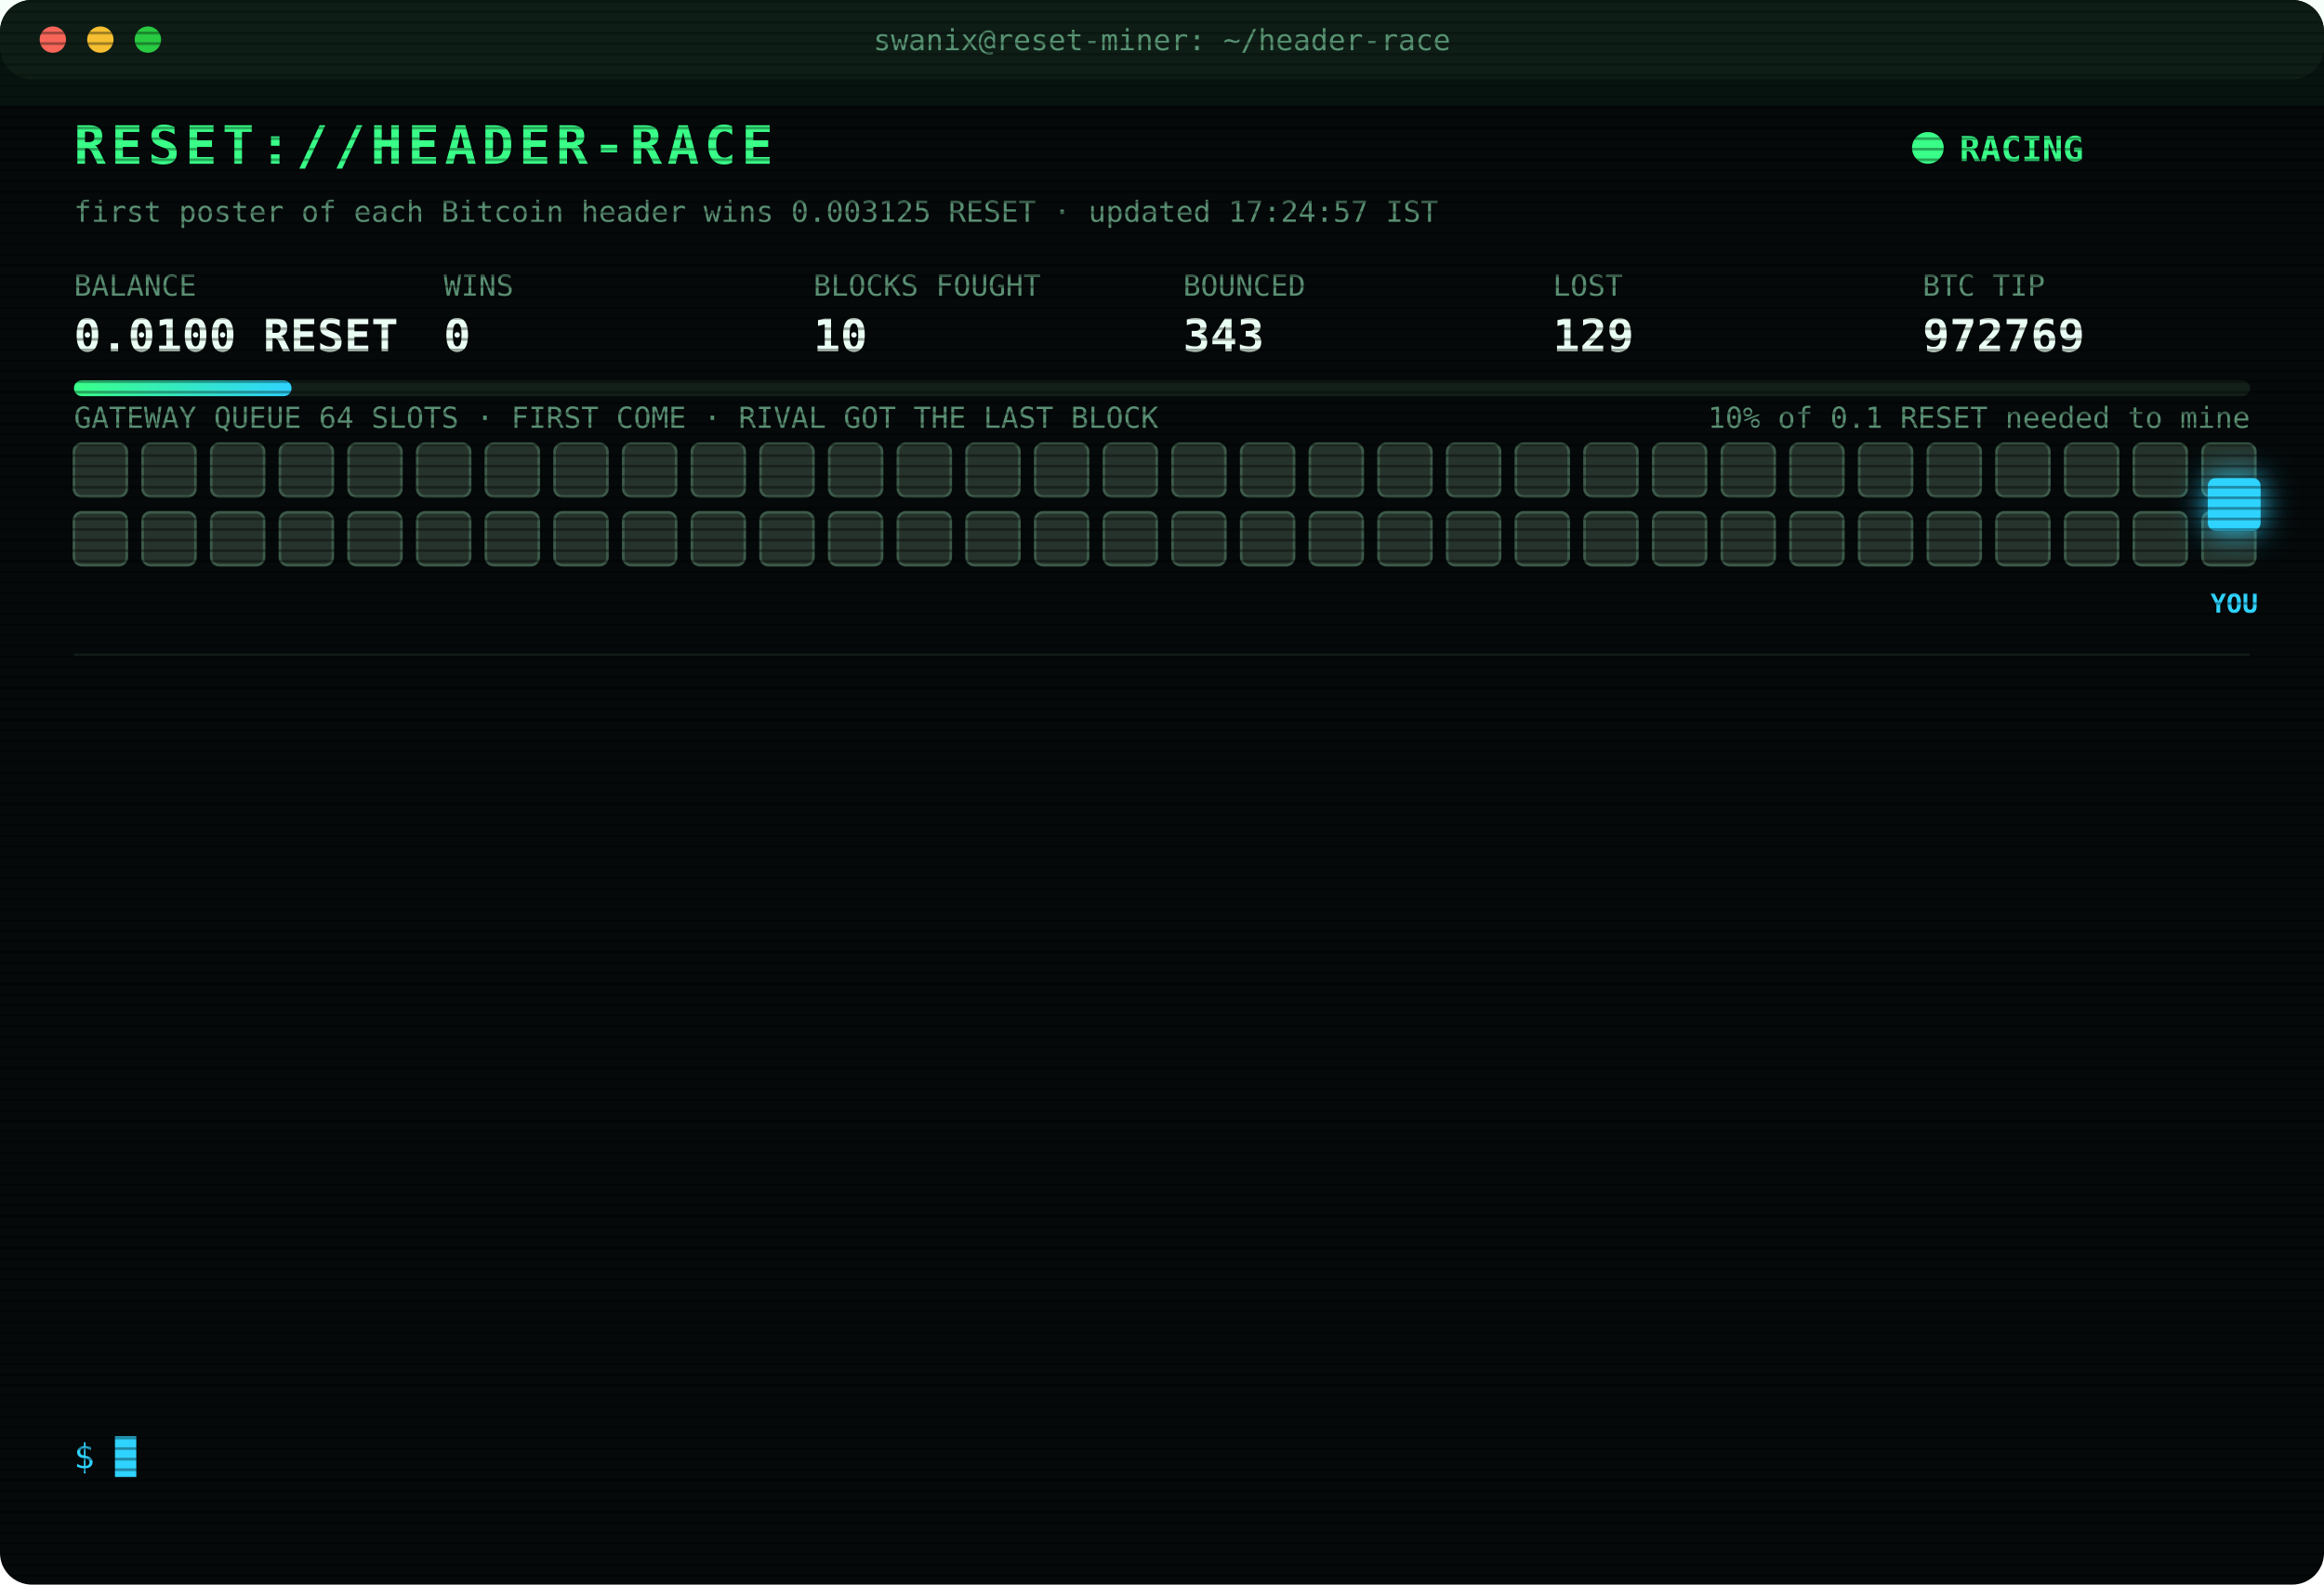
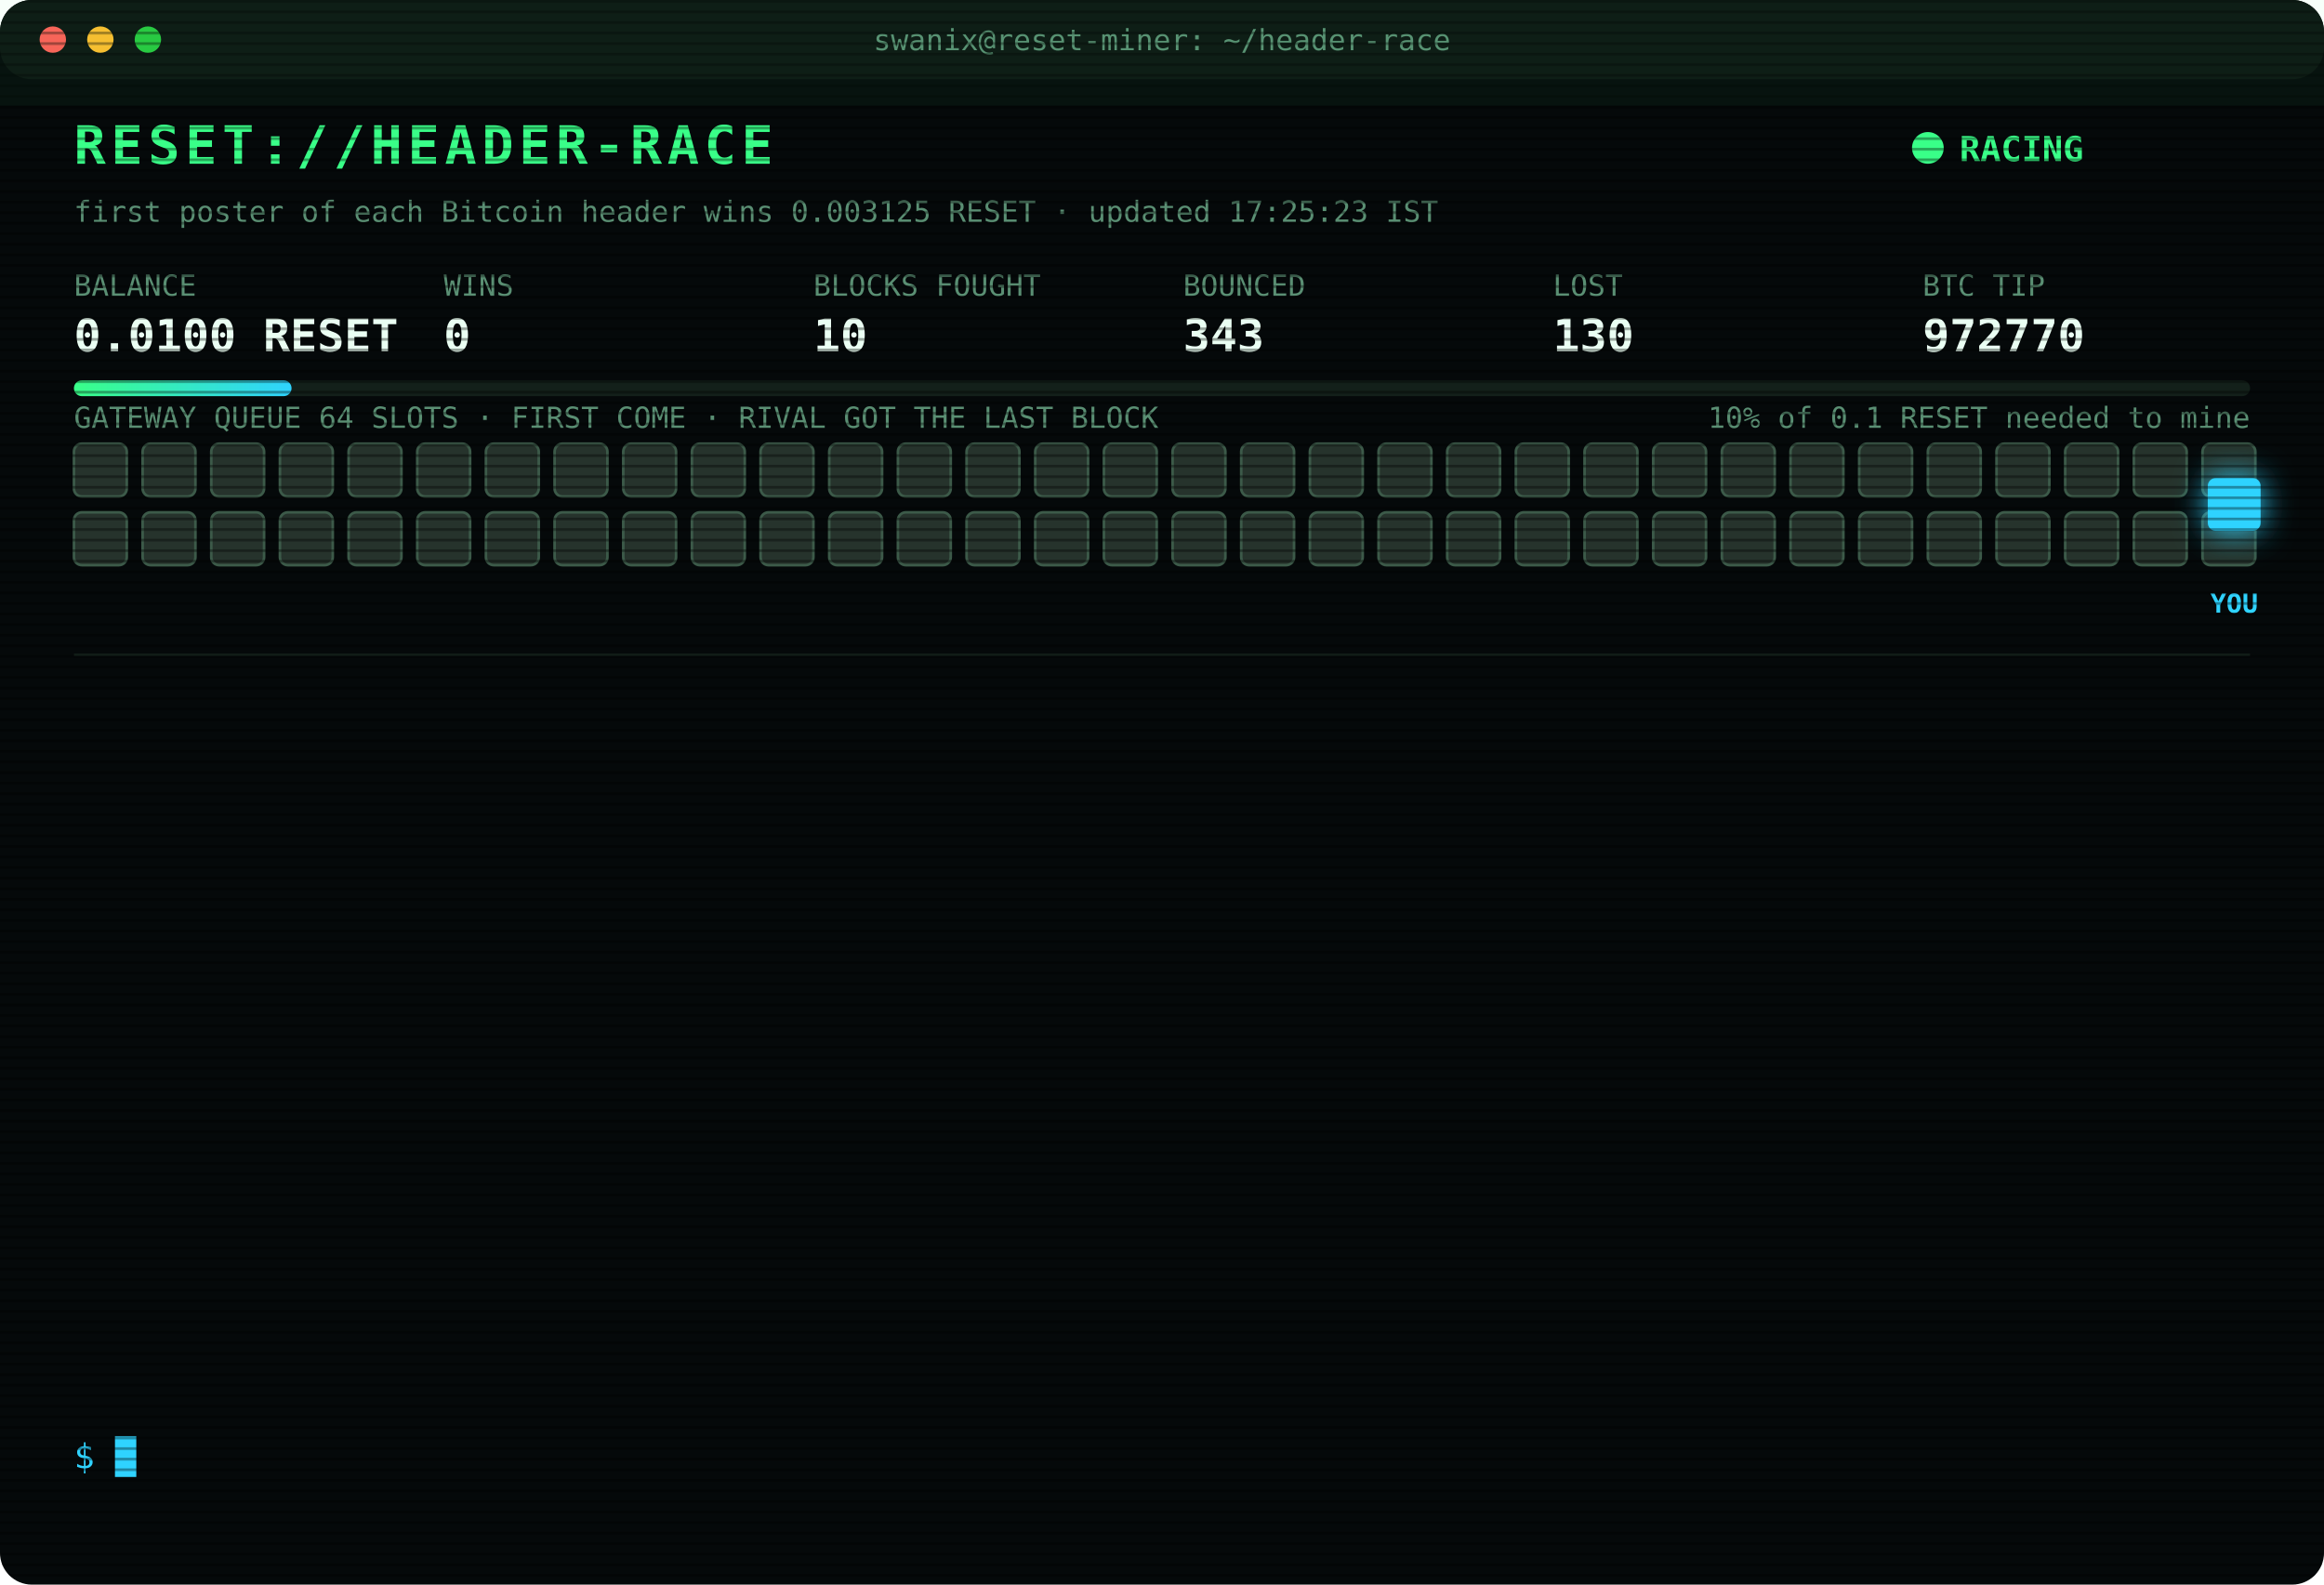
<svg xmlns="http://www.w3.org/2000/svg" width="880" height="600" viewBox="0 0 880 600" font-family="ui-monospace,SFMono-Regular,Menlo,Consolas,monospace">
  <style>
text{font-size:13px;fill:#7CFFB2}
.title{font-size:20px;font-weight:700;fill:#39FF88;letter-spacing:2px;animation:glitch 3s infinite steps(1)}
.sub{fill:#2fd3ff}.k{fill:#5a8f73;font-size:11px}.v{font-size:17px;font-weight:700;fill:#eafff3}
.ts{fill:#3f6b56}.boot{fill:#2fd3ff}.dim{fill:#5a8f73}.bad{fill:#ff4d6d}.warn{fill:#ffd23f}.mag{fill:#ff5cf0}.win{fill:#39FF88;font-weight:700}
.tag{font-size:10px;fill:#2fd3ff;font-weight:700}
.rival{fill:#26332c;stroke:#3c5a49;animation:jam 1.2s infinite alternate}
.idle{fill:#141c18;stroke:#22302a;animation:breathe 4s infinite}
.me{fill:#2fd3ff;filter:drop-shadow(0 0 6px #2fd3ff)}
.hover{animation:nudge 1.1s infinite ease-in-out}.bounce{animation:kick 1.4s infinite}
.ln{opacity:0;animation:in .4s forwards}
.cur{animation:blink 1s infinite steps(1)}
.scan{animation:scan 6s infinite linear}
.led{animation:blink 1.4s infinite}
@keyframes in{from{opacity:0;transform:translateX(-6px)}to{opacity:1;transform:none}}
@keyframes blink{50%{opacity:0}}
@keyframes jam{to{fill:#33463b}}
@keyframes breathe{50%{opacity:.4}}
@keyframes nudge{50%{transform:translateX(-10px)}}
@keyframes kick{0%,100%{transform:none}30%{transform:translateX(-14px)}55%{transform:translateX(10px) translateY(-6px)}}
@keyframes glitch{0%,92%{transform:none}93%{transform:translateX(2px);fill:#ff4d6d}95%{transform:translateX(-2px);fill:#2fd3ff}97%{transform:none}}
@keyframes scan{from{transform:translateY(-40px)}to{transform:translateY(600px)}}
</style>
  <defs>
    <pattern id="sl" width="4" height="4" patternUnits="userSpaceOnUse">
      <rect width="4" height="1" fill="#000" opacity=".35" />
    </pattern>
    <linearGradient id="bar">
      <stop offset="0" stop-color="#39FF88" />
      <stop offset="1" stop-color="#2fd3ff" />
    </linearGradient>
  </defs>
  <rect width="880" height="600" rx="12" fill="#05090a" />
  <rect width="880" height="30" rx="12" fill="#0d1512" />
  <circle cx="20" cy="15" r="5" fill="#ff5f57" />
  <circle cx="38" cy="15" r="5" fill="#febc2e" />
  <circle cx="56" cy="15" r="5" fill="#28c840" />
  <text x="440" y="19" text-anchor="middle" class="k">swanix@reset-miner: ~/header-race</text>
  <text x="28" y="62" class="title">RESET://HEADER-RACE</text>
  <circle class="led" cx="730" cy="56" r="6" fill="#39FF88" />
  <text x="742" y="61" class="win">RACING</text>
-   <text x="28" y="84" class="k">first poster of each Bitcoin header wins 0.003125 RESET · updated 17:24:57 IST</text>
+   <text x="28" y="84" class="k">first poster of each Bitcoin header wins 0.003125 RESET · updated 17:25:23 IST</text>
  <text x="28" y="112" class="k">BALANCE</text>
  <text x="28" y="133" class="v">0.0100 RESET</text>
  <text x="168" y="112" class="k">WINS</text>
  <text x="168" y="133" class="v">0</text>
  <text x="308" y="112" class="k">BLOCKS FOUGHT</text>
  <text x="308" y="133" class="v">10</text>
  <text x="448" y="112" class="k">BOUNCED</text>
  <text x="448" y="133" class="v">343</text>
  <text x="588" y="112" class="k">LOST</text>
-   <text x="588" y="133" class="v">129</text>
+   <text x="588" y="133" class="v">130</text>
  <text x="728" y="112" class="k">BTC TIP</text>
-   <text x="728" y="133" class="v">972769</text>
+   <text x="728" y="133" class="v">972770</text>
  <rect x="28" y="144" width="824" height="6" rx="3" fill="#13201a" />
  <rect x="28" y="144" width="82.4" height="6" rx="3" fill="url(#bar)" />
  <text x="852" y="162" text-anchor="end" class="k">10% of 0.1 RESET needed to mine</text>
  <text x="28" y="162" class="k">GATEWAY QUEUE 64 SLOTS · FIRST COME · RIVAL GOT THE LAST BLOCK</text>
  <rect class="rival" x="28" y="168" width="20" height="20" rx="3" style="animation-delay:0.00s" />
  <rect class="rival" x="54" y="168" width="20" height="20" rx="3" style="animation-delay:0.05s" />
  <rect class="rival" x="80" y="168" width="20" height="20" rx="3" style="animation-delay:0.10s" />
  <rect class="rival" x="106" y="168" width="20" height="20" rx="3" style="animation-delay:0.15s" />
  <rect class="rival" x="132" y="168" width="20" height="20" rx="3" style="animation-delay:0.20s" />
  <rect class="rival" x="158" y="168" width="20" height="20" rx="3" style="animation-delay:0.25s" />
  <rect class="rival" x="184" y="168" width="20" height="20" rx="3" style="animation-delay:0.30s" />
  <rect class="rival" x="210" y="168" width="20" height="20" rx="3" style="animation-delay:0.35s" />
  <rect class="rival" x="236" y="168" width="20" height="20" rx="3" style="animation-delay:0.40s" />
  <rect class="rival" x="262" y="168" width="20" height="20" rx="3" style="animation-delay:0.45s" />
  <rect class="rival" x="288" y="168" width="20" height="20" rx="3" style="animation-delay:0.50s" />
  <rect class="rival" x="314" y="168" width="20" height="20" rx="3" style="animation-delay:0.55s" />
  <rect class="rival" x="340" y="168" width="20" height="20" rx="3" style="animation-delay:0.60s" />
  <rect class="rival" x="366" y="168" width="20" height="20" rx="3" style="animation-delay:0.65s" />
  <rect class="rival" x="392" y="168" width="20" height="20" rx="3" style="animation-delay:0.70s" />
  <rect class="rival" x="418" y="168" width="20" height="20" rx="3" style="animation-delay:0.75s" />
  <rect class="rival" x="444" y="168" width="20" height="20" rx="3" style="animation-delay:0.80s" />
  <rect class="rival" x="470" y="168" width="20" height="20" rx="3" style="animation-delay:0.85s" />
  <rect class="rival" x="496" y="168" width="20" height="20" rx="3" style="animation-delay:0.90s" />
  <rect class="rival" x="522" y="168" width="20" height="20" rx="3" style="animation-delay:0.95s" />
  <rect class="rival" x="548" y="168" width="20" height="20" rx="3" style="animation-delay:1.00s" />
  <rect class="rival" x="574" y="168" width="20" height="20" rx="3" style="animation-delay:1.05s" />
  <rect class="rival" x="600" y="168" width="20" height="20" rx="3" style="animation-delay:1.10s" />
  <rect class="rival" x="626" y="168" width="20" height="20" rx="3" style="animation-delay:1.15s" />
  <rect class="rival" x="652" y="168" width="20" height="20" rx="3" style="animation-delay:1.20s" />
  <rect class="rival" x="678" y="168" width="20" height="20" rx="3" style="animation-delay:1.25s" />
  <rect class="rival" x="704" y="168" width="20" height="20" rx="3" style="animation-delay:1.30s" />
  <rect class="rival" x="730" y="168" width="20" height="20" rx="3" style="animation-delay:1.35s" />
  <rect class="rival" x="756" y="168" width="20" height="20" rx="3" style="animation-delay:1.40s" />
  <rect class="rival" x="782" y="168" width="20" height="20" rx="3" style="animation-delay:1.45s" />
  <rect class="rival" x="808" y="168" width="20" height="20" rx="3" style="animation-delay:1.50s" />
  <rect class="rival" x="834" y="168" width="20" height="20" rx="3" style="animation-delay:1.55s" />
  <rect class="rival" x="28" y="194" width="20" height="20" rx="3" style="animation-delay:1.60s" />
  <rect class="rival" x="54" y="194" width="20" height="20" rx="3" style="animation-delay:1.65s" />
  <rect class="rival" x="80" y="194" width="20" height="20" rx="3" style="animation-delay:1.70s" />
  <rect class="rival" x="106" y="194" width="20" height="20" rx="3" style="animation-delay:1.75s" />
  <rect class="rival" x="132" y="194" width="20" height="20" rx="3" style="animation-delay:1.80s" />
  <rect class="rival" x="158" y="194" width="20" height="20" rx="3" style="animation-delay:1.85s" />
  <rect class="rival" x="184" y="194" width="20" height="20" rx="3" style="animation-delay:1.90s" />
  <rect class="rival" x="210" y="194" width="20" height="20" rx="3" style="animation-delay:1.95s" />
  <rect class="rival" x="236" y="194" width="20" height="20" rx="3" style="animation-delay:2.00s" />
  <rect class="rival" x="262" y="194" width="20" height="20" rx="3" style="animation-delay:2.05s" />
  <rect class="rival" x="288" y="194" width="20" height="20" rx="3" style="animation-delay:2.10s" />
  <rect class="rival" x="314" y="194" width="20" height="20" rx="3" style="animation-delay:2.15s" />
  <rect class="rival" x="340" y="194" width="20" height="20" rx="3" style="animation-delay:2.20s" />
  <rect class="rival" x="366" y="194" width="20" height="20" rx="3" style="animation-delay:2.25s" />
  <rect class="rival" x="392" y="194" width="20" height="20" rx="3" style="animation-delay:2.30s" />
  <rect class="rival" x="418" y="194" width="20" height="20" rx="3" style="animation-delay:2.35s" />
  <rect class="rival" x="444" y="194" width="20" height="20" rx="3" style="animation-delay:2.40s" />
  <rect class="rival" x="470" y="194" width="20" height="20" rx="3" style="animation-delay:2.45s" />
  <rect class="rival" x="496" y="194" width="20" height="20" rx="3" style="animation-delay:2.50s" />
  <rect class="rival" x="522" y="194" width="20" height="20" rx="3" style="animation-delay:2.55s" />
  <rect class="rival" x="548" y="194" width="20" height="20" rx="3" style="animation-delay:2.60s" />
  <rect class="rival" x="574" y="194" width="20" height="20" rx="3" style="animation-delay:2.65s" />
  <rect class="rival" x="600" y="194" width="20" height="20" rx="3" style="animation-delay:2.70s" />
  <rect class="rival" x="626" y="194" width="20" height="20" rx="3" style="animation-delay:2.75s" />
  <rect class="rival" x="652" y="194" width="20" height="20" rx="3" style="animation-delay:2.80s" />
  <rect class="rival" x="678" y="194" width="20" height="20" rx="3" style="animation-delay:2.85s" />
  <rect class="rival" x="704" y="194" width="20" height="20" rx="3" style="animation-delay:2.90s" />
  <rect class="rival" x="730" y="194" width="20" height="20" rx="3" style="animation-delay:2.95s" />
  <rect class="rival" x="756" y="194" width="20" height="20" rx="3" style="animation-delay:3.00s" />
  <rect class="rival" x="782" y="194" width="20" height="20" rx="3" style="animation-delay:3.05s" />
  <rect class="rival" x="808" y="194" width="20" height="20" rx="3" style="animation-delay:3.10s" />
  <rect class="rival" x="834" y="194" width="20" height="20" rx="3" style="animation-delay:3.15s" />
  <g class="hover">
    <rect class="me" x="836" y="181" width="20" height="20" rx="3" />
    <text class="tag" x="846" y="232" text-anchor="middle">YOU</text>
  </g>
  <line x1="28" x2="852" y1="248" y2="248" stroke="#13201a" />
  <g class="ln" style="animation-delay:0.40s">
-     <text x="28" y="270" class="ts">16:11:13</text>
-     <text x="104" y="270" class="bad">[LOST] #972757 taken by a rival miner</text>
+     <text x="28" y="270" class="ts">16:14:14</text>
+     <text x="104" y="270" class="bad">[LOST] #972758 taken by a rival miner</text>
  </g>
  <g class="ln" style="animation-delay:0.65s">
-     <text x="28" y="292" class="ts">16:14:14</text>
-     <text x="104" y="292" class="bad">[LOST] #972758 taken by a rival miner</text>
+     <text x="28" y="292" class="ts">16:18:02</text>
+     <text x="104" y="292" class="bad">[LOST] #972759 taken by a rival miner</text>
  </g>
  <g class="ln" style="animation-delay:0.90s">
-     <text x="28" y="314" class="ts">16:18:02</text>
-     <text x="104" y="314" class="bad">[LOST] #972759 taken by a rival miner</text>
+     <text x="28" y="314" class="ts">16:18:43</text>
+     <text x="104" y="314" class="bad">[LOST] #972760 taken by a rival miner</text>
  </g>
  <g class="ln" style="animation-delay:1.15s">
-     <text x="28" y="336" class="ts">16:18:43</text>
-     <text x="104" y="336" class="bad">[LOST] #972760 taken by a rival miner</text>
+     <text x="28" y="336" class="ts">16:26:11</text>
+     <text x="104" y="336" class="bad">[LOST] #972761 taken by a rival miner</text>
  </g>
  <g class="ln" style="animation-delay:1.40s">
-     <text x="28" y="358" class="ts">16:26:11</text>
-     <text x="104" y="358" class="bad">[LOST] #972761 taken by a rival miner</text>
+     <text x="28" y="358" class="ts">16:34:08</text>
+     <text x="104" y="358" class="bad">[LOST] #972762 taken by a rival miner</text>
  </g>
  <g class="ln" style="animation-delay:1.65s">
-     <text x="28" y="380" class="ts">16:34:08</text>
-     <text x="104" y="380" class="bad">[LOST] #972762 taken by a rival miner</text>
+     <text x="28" y="380" class="ts">17:05:07</text>
+     <text x="104" y="380" class="bad">[LOST] #972763 taken by a rival miner</text>
  </g>
  <g class="ln" style="animation-delay:1.90s">
-     <text x="28" y="402" class="ts">17:05:07</text>
-     <text x="104" y="402" class="bad">[LOST] #972763 taken by a rival miner</text>
+     <text x="28" y="402" class="ts">17:06:40</text>
+     <text x="104" y="402" class="bad">[LOST] #972764 taken by a rival miner</text>
  </g>
  <g class="ln" style="animation-delay:2.15s">
-     <text x="28" y="424" class="ts">17:06:40</text>
-     <text x="104" y="424" class="bad">[LOST] #972764 taken by a rival miner</text>
+     <text x="28" y="424" class="ts">17:10:58</text>
+     <text x="104" y="424" class="bad">[LOST] #972765 taken by a rival miner</text>
  </g>
  <g class="ln" style="animation-delay:2.40s">
-     <text x="28" y="446" class="ts">17:10:58</text>
-     <text x="104" y="446" class="bad">[LOST] #972765 taken by a rival miner</text>
+     <text x="28" y="446" class="ts">17:13:11</text>
+     <text x="104" y="446" class="bad">[LOST] #972766 taken by a rival miner</text>
  </g>
  <g class="ln" style="animation-delay:2.65s">
-     <text x="28" y="468" class="ts">17:13:11</text>
-     <text x="104" y="468" class="bad">[LOST] #972766 taken by a rival miner</text>
+     <text x="28" y="468" class="ts">17:17:19</text>
+     <text x="104" y="468" class="bad">[LOST] #972767 taken by a rival miner</text>
  </g>
  <g class="ln" style="animation-delay:2.90s">
-     <text x="28" y="490" class="ts">17:17:19</text>
-     <text x="104" y="490" class="bad">[LOST] #972767 taken by a rival miner</text>
+     <text x="28" y="490" class="ts">17:22:08</text>
+     <text x="104" y="490" class="bad">[LOST] #972768 taken by a rival miner</text>
  </g>
  <g class="ln" style="animation-delay:3.15s">
-     <text x="28" y="512" class="ts">17:22:08</text>
-     <text x="104" y="512" class="bad">[LOST] #972768 taken by a rival miner</text>
+     <text x="28" y="512" class="ts">17:24:57</text>
+     <text x="104" y="512" class="bad">[LOST] #972769 taken by a rival miner</text>
  </g>
  <g class="ln" style="animation-delay:3.40s">
-     <text x="28" y="534" class="ts">17:24:57</text>
-     <text x="104" y="534" class="bad">[LOST] #972769 taken by a rival miner</text>
+     <text x="28" y="534" class="ts">17:25:23</text>
+     <text x="104" y="534" class="bad">[LOST] #972770 taken by a rival miner</text>
  </g>
  <text x="28" y="556" class="sub">$ <tspan class="cur">█</tspan>
  </text>
  <rect width="880" height="600" rx="12" fill="url(#sl)" pointer-events="none" />
  <rect class="scan" width="880" height="40" fill="#39FF88" opacity=".04" />
</svg>
